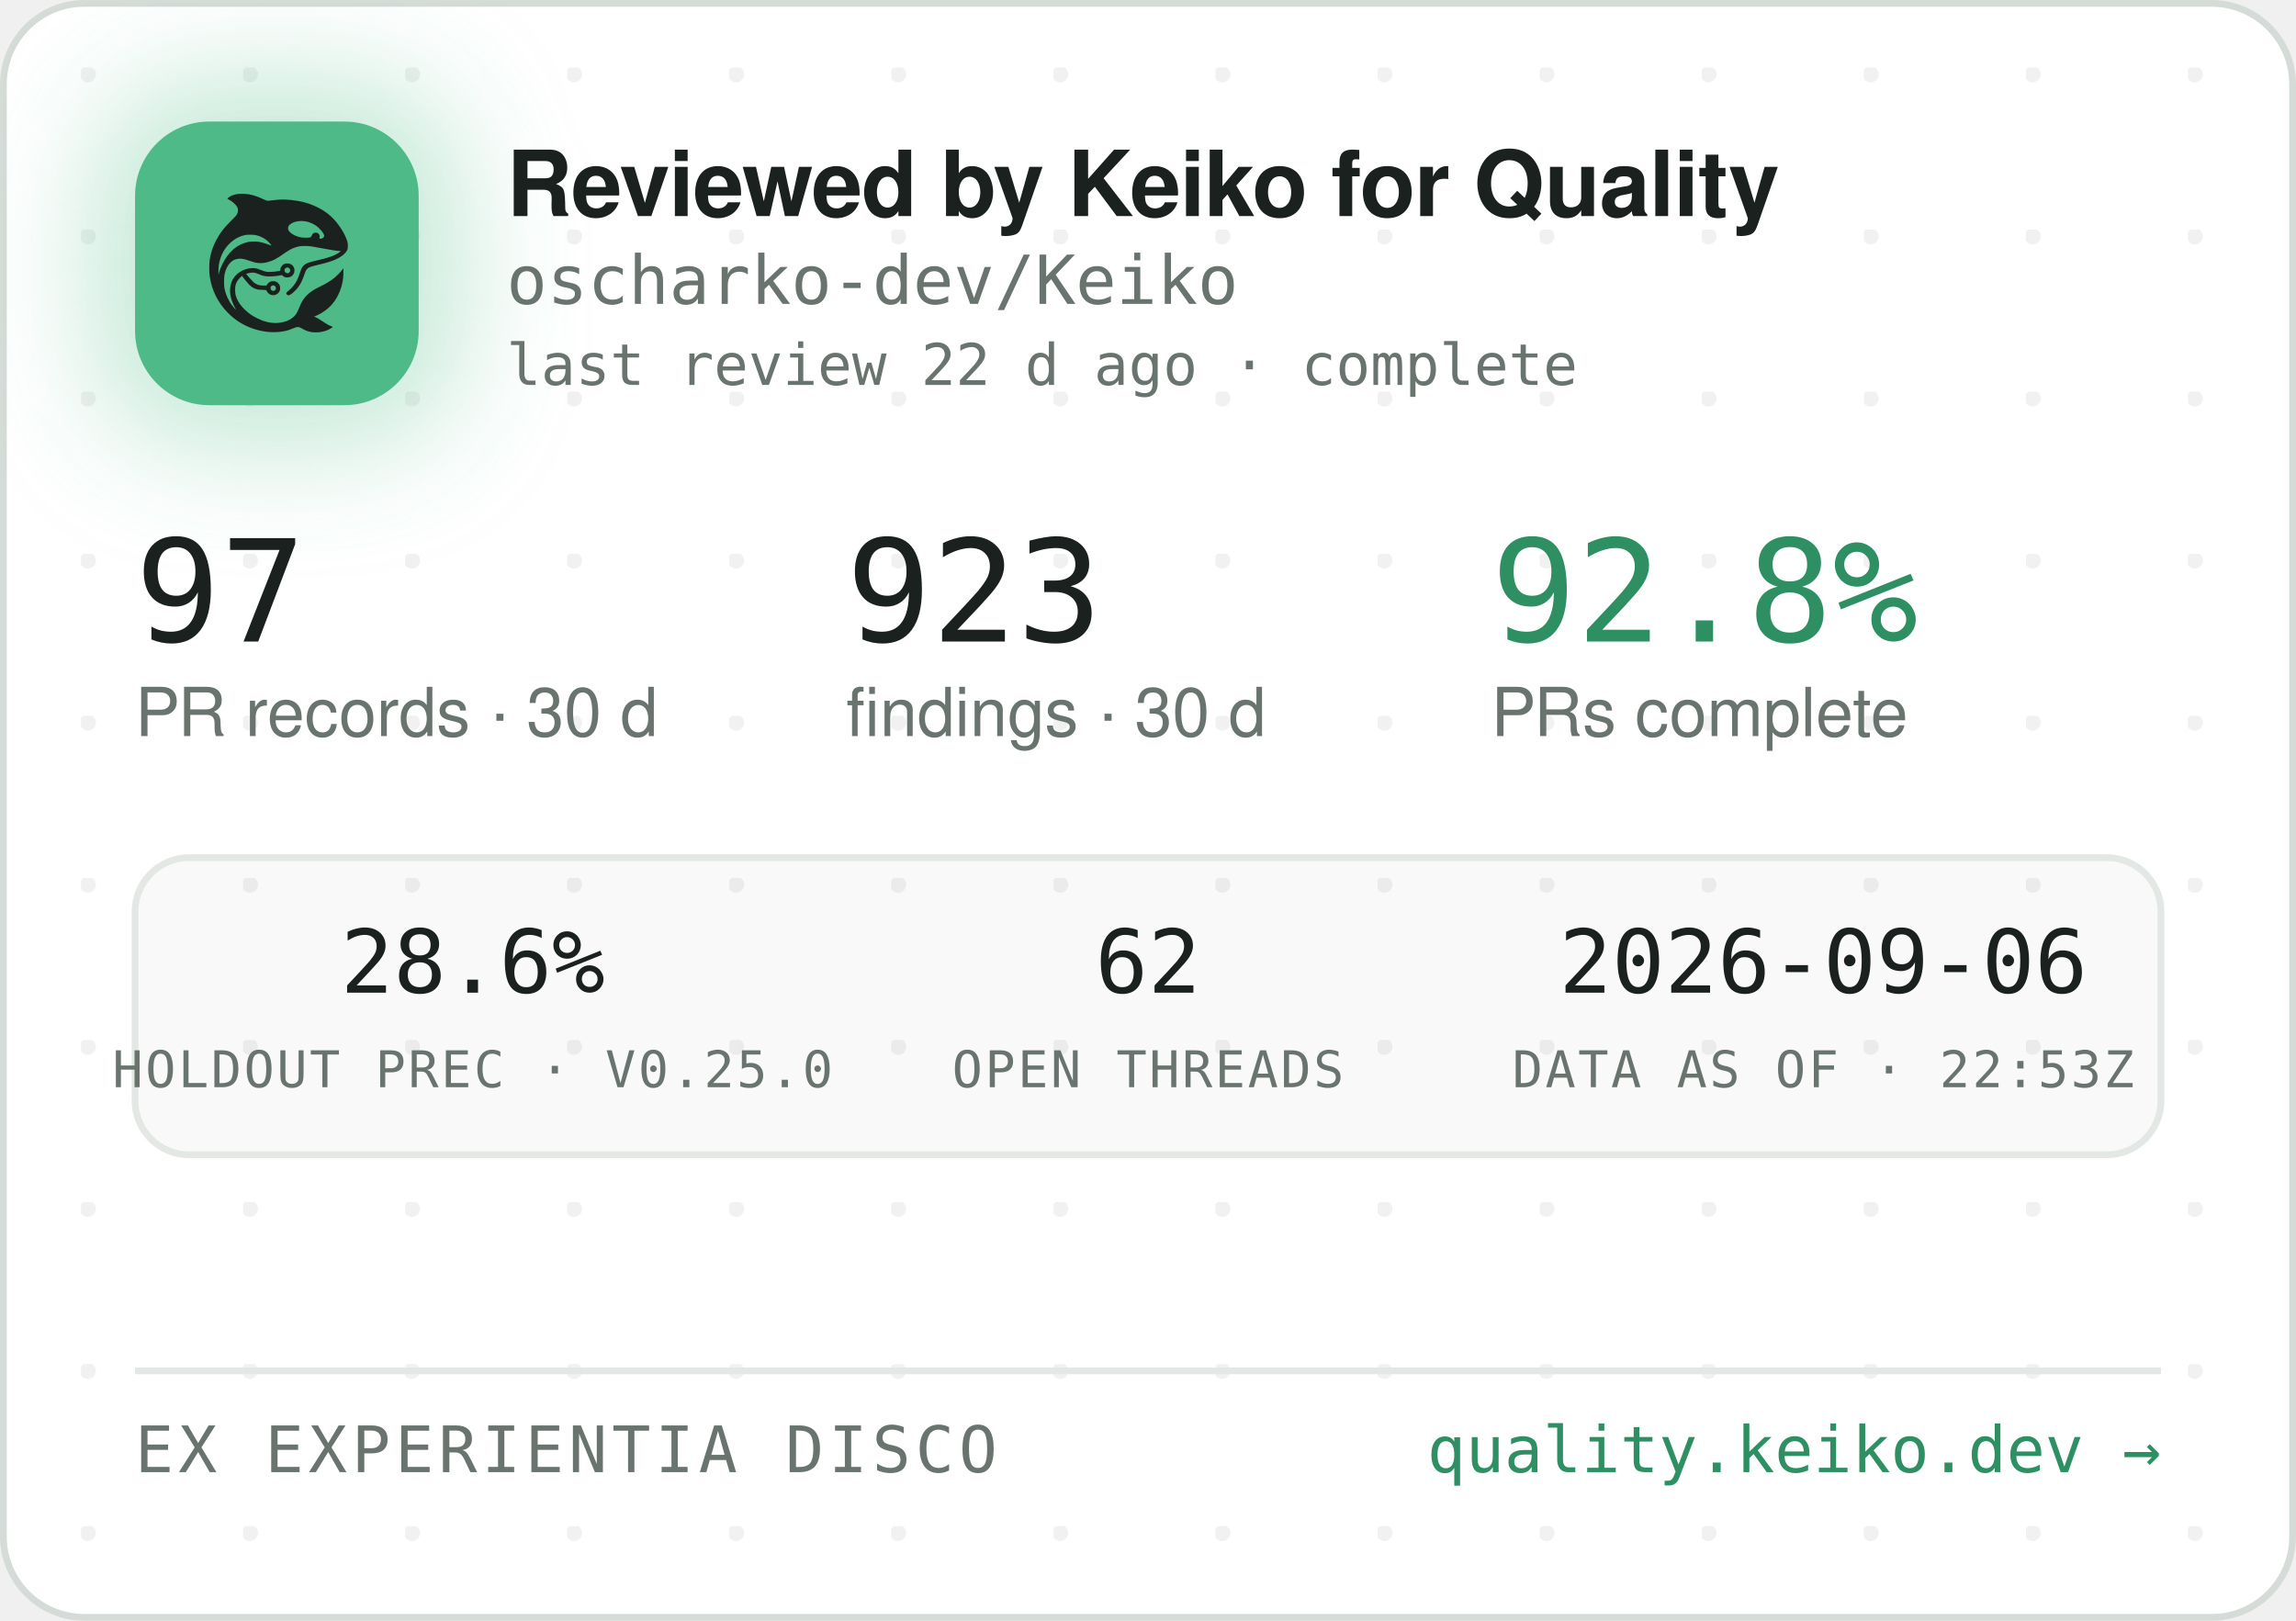
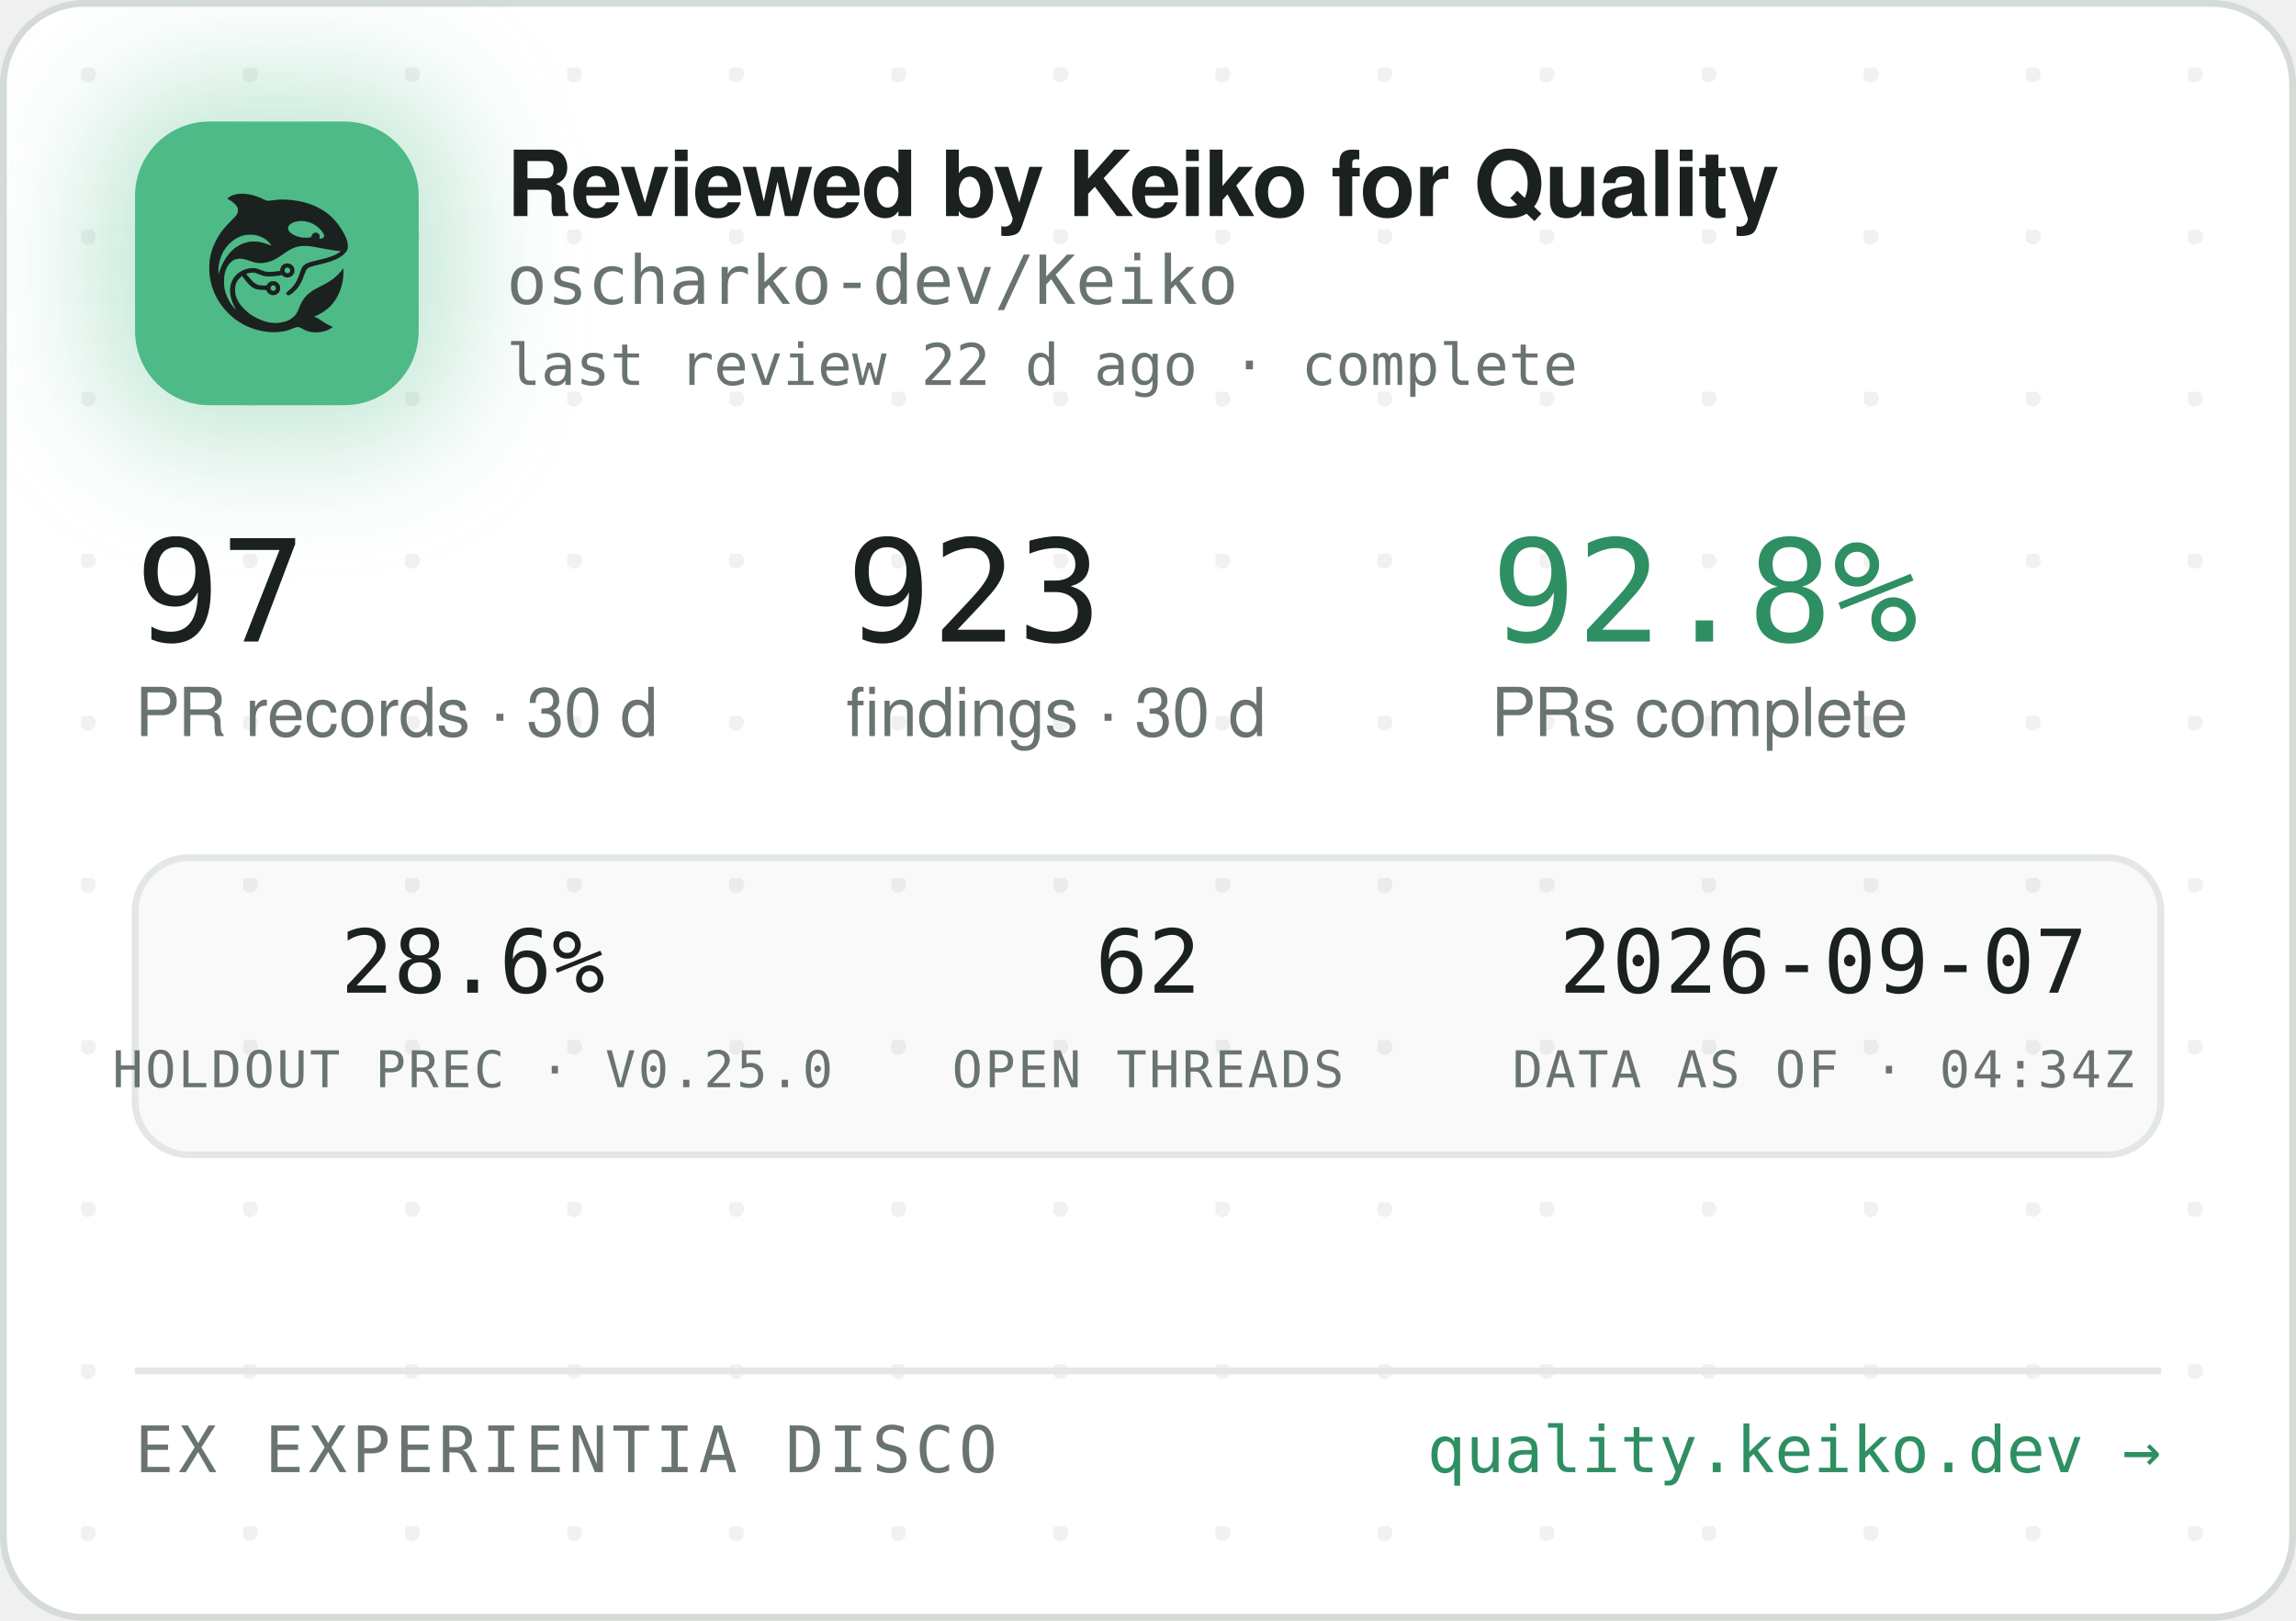
<svg xmlns="http://www.w3.org/2000/svg" width="340" height="240" viewBox="0 0 340 240" role="img" aria-label="Reviewed by Keiko for Quality — oscharko-dev/Keiko">
  <defs>
    <pattern id="dots" width="24" height="24" patternUnits="userSpaceOnUse" x="12" y="10">
      <circle cx="1" cy="1" r="1.2" fill="rgba(27,33,30,0.06)" />
    </pattern>
    <filter id="glow" x="-60%" y="-60%" width="220%" height="220%">
      <feGaussianBlur stdDeviation="9" />
    </filter>
    <clipPath id="card">
      <rect x="0.5" y="0.5" width="339" height="239" rx="12" />
    </clipPath>
  </defs>
  <rect x="0.5" y="0.5" width="339" height="239" rx="12" fill="#FFFFFF" stroke="#D5DBD6" />
  <rect x="0.5" y="0.5" width="339" height="239" rx="12" fill="url(#dots)" />
  <g clip-path="url(#card)">
    <rect x="14" y="12" width="54" height="54" rx="16" fill="rgba(78,186,135,0.35)" filter="url(#glow)" />
    <rect x="20" y="18" width="42" height="42" rx="11" fill="#4EBA87" />
    <g transform="translate(24,22) scale(0.03320312)">
      <g transform="translate(1024 0) scale(-1 1)">
        <g transform="translate(1024, 1024) scale(-0.1, -0.1)" fill="#1B211E" stroke="none">
          <path d="M3465 8223 c-144 -8 -314 -52 -408 -105 -69 -39 -146 -99 -146 -113 0 -5 30 -24 68 -42 146 -70 323 -229 377 -340 25 -49 29 -70 29 -138 -1 -72 -5 -88 -39 -160 -36 -75 -54 -95 -265 -305 -134 -132 -270 -279 -331 -355 -339 -425 -552 -896 -626 -1390 -25 -165 -25 -549 0 -720 92 -645 368 -1196 826 -1655 322 -324 710 -562 1145 -704 389 -126 793 -172 1155 -130 235 27 377 63 579 149 205 87 268 86 423 -7 102 -62 231 -115 335 -138 247 -56 562 -26 794 74 92 40 244 136 232 146 -4 3 -26 12 -48 19 -86 28 -246 116 -385 211 -162 112 -284 182 -357 207 l-48 17 40 15 c185 70 436 223 595 363 438 386 695 1014 678 1663 l-3 120 -50 -70 c-64 -90 -248 -280 -350 -362 -171 -136 -366 -255 -645 -391 -288 -140 -442 -243 -590 -391 -136 -137 -247 -316 -325 -526 -47 -127 -114 -262 -160 -326 -79 -107 -237 -224 -384 -283 -136 -55 -355 -96 -514 -96 -274 0 -548 71 -832 215 -242 123 -375 216 -553 389 -175 171 -287 332 -361 517 -44 114 -63 216 -63 359 0 152 17 233 74 350 35 70 59 102 136 179 l95 94 21 -29 c55 -75 219 -277 277 -338 171 -183 337 -256 582 -256 56 0 126 -3 155 -7 53 -6 54 -7 76 -57 30 -66 97 -128 172 -156 151 -57 318 11 395 160 33 62 34 193 3 261 -30 64 -88 125 -148 157 -44 23 -63 27 -141 27 -78 0 -97 -4 -140 -27 -58 -30 -131 -105 -141 -142 -6 -25 -8 -26 -93 -26 -47 0 -131 5 -186 10 -87 8 -111 15 -182 51 -45 22 -109 66 -143 96 -59 53 -326 361 -319 367 14 11 179 47 241 52 102 9 177 -7 318 -66 158 -66 243 -89 357 -99 157 -12 413 5 582 40 l93 19 44 -39 c59 -52 135 -75 228 -69 117 8 212 72 262 176 23 47 28 71 28 138 0 70 -4 89 -29 138 -55 110 -145 167 -270 174 -65 3 -91 0 -137 -18 -107 -40 -183 -140 -195 -257 l-6 -52 -51 -11 c-104 -23 -285 -41 -411 -42 -149 -1 -211 12 -402 88 -186 74 -256 88 -403 81 -193 -8 -377 -70 -546 -182 -342 -228 -485 -611 -399 -1064 30 -157 119 -388 209 -541 20 -35 35 -64 33 -66 -8 -8 -111 108 -190 214 -154 206 -278 489 -324 737 -28 154 -25 492 6 635 46 216 133 391 256 514 82 82 161 128 271 156 152 39 300 23 529 -57 217 -76 308 -101 410 -114 137 -17 284 -7 426 30 272 70 414 145 809 425 217 153 399 238 610 283 64 14 129 18 265 18 197 0 269 -9 615 -76 461 -89 843 -149 952 -149 41 0 41 0 23 -20 -28 -31 -169 -119 -254 -158 -167 -77 -388 -145 -716 -222 -399 -93 -508 -128 -608 -194 -102 -68 -160 -160 -217 -346 -35 -115 -102 -286 -149 -378 -85 -168 -227 -341 -377 -458 -105 -82 -115 -107 -69 -162 29 -34 65 -44 109 -29 86 29 261 181 371 322 126 162 201 309 295 581 61 176 90 232 145 283 62 57 163 93 470 165 439 104 640 169 863 278 206 100 368 240 434 375 32 67 33 71 33 198 -1 120 -3 138 -34 229 -98 294 -319 655 -573 936 -381 421 -968 723 -1618 834 -448 76 -767 83 -1169 25 -80 -12 -165 -19 -190 -17 -26 3 -90 26 -146 53 -343 162 -576 233 -842 255 -114 9 -141 10 -248 3z m2926 -1227 c164 -27 346 -102 485 -202 181 -129 354 -348 354 -448 0 -64 -75 -126 -154 -126 -60 0 -63 4 -52 70 8 50 7 65 -9 100 -29 64 -74 93 -151 98 -54 4 -70 1 -107 -21 -42 -25 -61 -52 -91 -129 -25 -64 -55 -73 -246 -73 -121 0 -187 5 -248 18 -318 70 -556 242 -556 402 0 218 388 374 775 311z m-2249 -611 c119 -21 208 -50 321 -106 114 -56 177 -100 266 -184 67 -63 157 -173 148 -181 -2 -3 -61 18 -130 45 -131 52 -298 100 -427 122 -113 20 -367 17 -470 -4 -502 -106 -885 -433 -1160 -992 -70 -142 -160 -379 -160 -424 0 -9 -5 -23 -11 -31 -13 -19 -5 316 10 410 80 482 295 846 661 1117 145 107 350 197 522 228 100 18 326 18 430 0z m1485 -1456 c95 -36 119 -159 42 -223 -78 -66 -209 -1 -209 104 0 60 33 100 99 121 36 10 36 10 68 -2z m-591 -822 c29 -26 37 -42 40 -77 6 -54 -9 -86 -55 -117 -41 -28 -70 -29 -119 -4 -44 22 -62 55 -62 112 0 51 13 75 53 99 50 31 101 26 143 -13z" />
        </g>
      </g>
    </g>
    <text x="75" y="32" font-family="-apple-system,'Segoe UI',Helvetica,Arial,sans-serif" font-size="13.5" font-weight="650" letter-spacing="-0.14" fill="#1B211E">Reviewed by Keiko for Quality</text>
    <text x="75" y="45" font-family="'JetBrains Mono',SFMono-Regular,Consolas,Menlo,monospace" font-size="10" fill="#6A746E">oscharko-dev/Keiko</text>
    <text x="75" y="57" font-family="'JetBrains Mono',SFMono-Regular,Consolas,Menlo,monospace" font-size="8.5" fill="#6A746E">last review 22 d ago · complete</text>
    <text x="20" y="95" font-family="'JetBrains Mono',SFMono-Regular,Consolas,Menlo,monospace" font-size="21" fill="#1B211E">97</text>
    <text x="20" y="109" font-family="-apple-system,'Segoe UI',Helvetica,Arial,sans-serif" font-size="10" fill="#6A746E">PR records · 30 d</text>
    <text x="125.3" y="95" font-family="'JetBrains Mono',SFMono-Regular,Consolas,Menlo,monospace" font-size="21" fill="#1B211E">923</text>
    <text x="125.3" y="109" font-family="-apple-system,'Segoe UI',Helvetica,Arial,sans-serif" font-size="10" fill="#6A746E">findings · 30 d</text>
    <text x="220.8" y="95" font-family="'JetBrains Mono',SFMono-Regular,Consolas,Menlo,monospace" font-size="21" fill="#2E8F63">92.8%</text>
    <text x="220.8" y="109" font-family="-apple-system,'Segoe UI',Helvetica,Arial,sans-serif" font-size="10" fill="#6A746E">PRs complete</text>
    <rect x="20" y="127" width="300" height="44" rx="8" fill="rgba(27,33,30,0.025)" stroke="#E3E8E4" />
    <text x="70" y="147" text-anchor="middle" font-family="'JetBrains Mono',SFMono-Regular,Consolas,Menlo,monospace" font-size="13" fill="#1B211E">28.6%</text>
    <text x="70" y="161" text-anchor="middle" font-family="'JetBrains Mono',SFMono-Regular,Consolas,Menlo,monospace" font-size="7.5" letter-spacing="0.35" fill="#6A746E">HOLDOUT PREC · V0.25.0</text>
    <text x="170" y="147" text-anchor="middle" font-family="'JetBrains Mono',SFMono-Regular,Consolas,Menlo,monospace" font-size="13" fill="#1B211E">62</text>
    <text x="170" y="161" text-anchor="middle" font-family="'JetBrains Mono',SFMono-Regular,Consolas,Menlo,monospace" font-size="7.5" letter-spacing="0.35" fill="#6A746E">OPEN THREADS</text>
-     <text x="270" y="147" text-anchor="middle" font-family="'JetBrains Mono',SFMono-Regular,Consolas,Menlo,monospace" font-size="13" fill="#1B211E">2026-09-06</text>
-     <text x="270" y="161" text-anchor="middle" font-family="'JetBrains Mono',SFMono-Regular,Consolas,Menlo,monospace" font-size="7.5" letter-spacing="0.35" fill="#6A746E">DATA AS OF · 22:53Z</text>
+     <text x="270" y="147" text-anchor="middle" font-family="'JetBrains Mono',SFMono-Regular,Consolas,Menlo,monospace" font-size="13" fill="#1B211E">2026-09-07</text>
+     <text x="270" y="161" text-anchor="middle" font-family="'JetBrains Mono',SFMono-Regular,Consolas,Menlo,monospace" font-size="7.5" letter-spacing="0.35" fill="#6A746E">DATA AS OF · 04:34Z</text>
    <line x1="20" y1="203" x2="320" y2="203" stroke="#E3E8E4" />
    <text x="20" y="218" font-family="'JetBrains Mono',SFMono-Regular,Consolas,Menlo,monospace" font-size="9.5" letter-spacing="0.7" fill="#6A746E">EX EXPERIENTIA DISCO</text>
    <text x="320" y="218" text-anchor="end" font-family="'JetBrains Mono',SFMono-Regular,Consolas,Menlo,monospace" font-size="9.5" fill="#2E8F63">quality.keiko.dev →</text>
  </g>
</svg>
